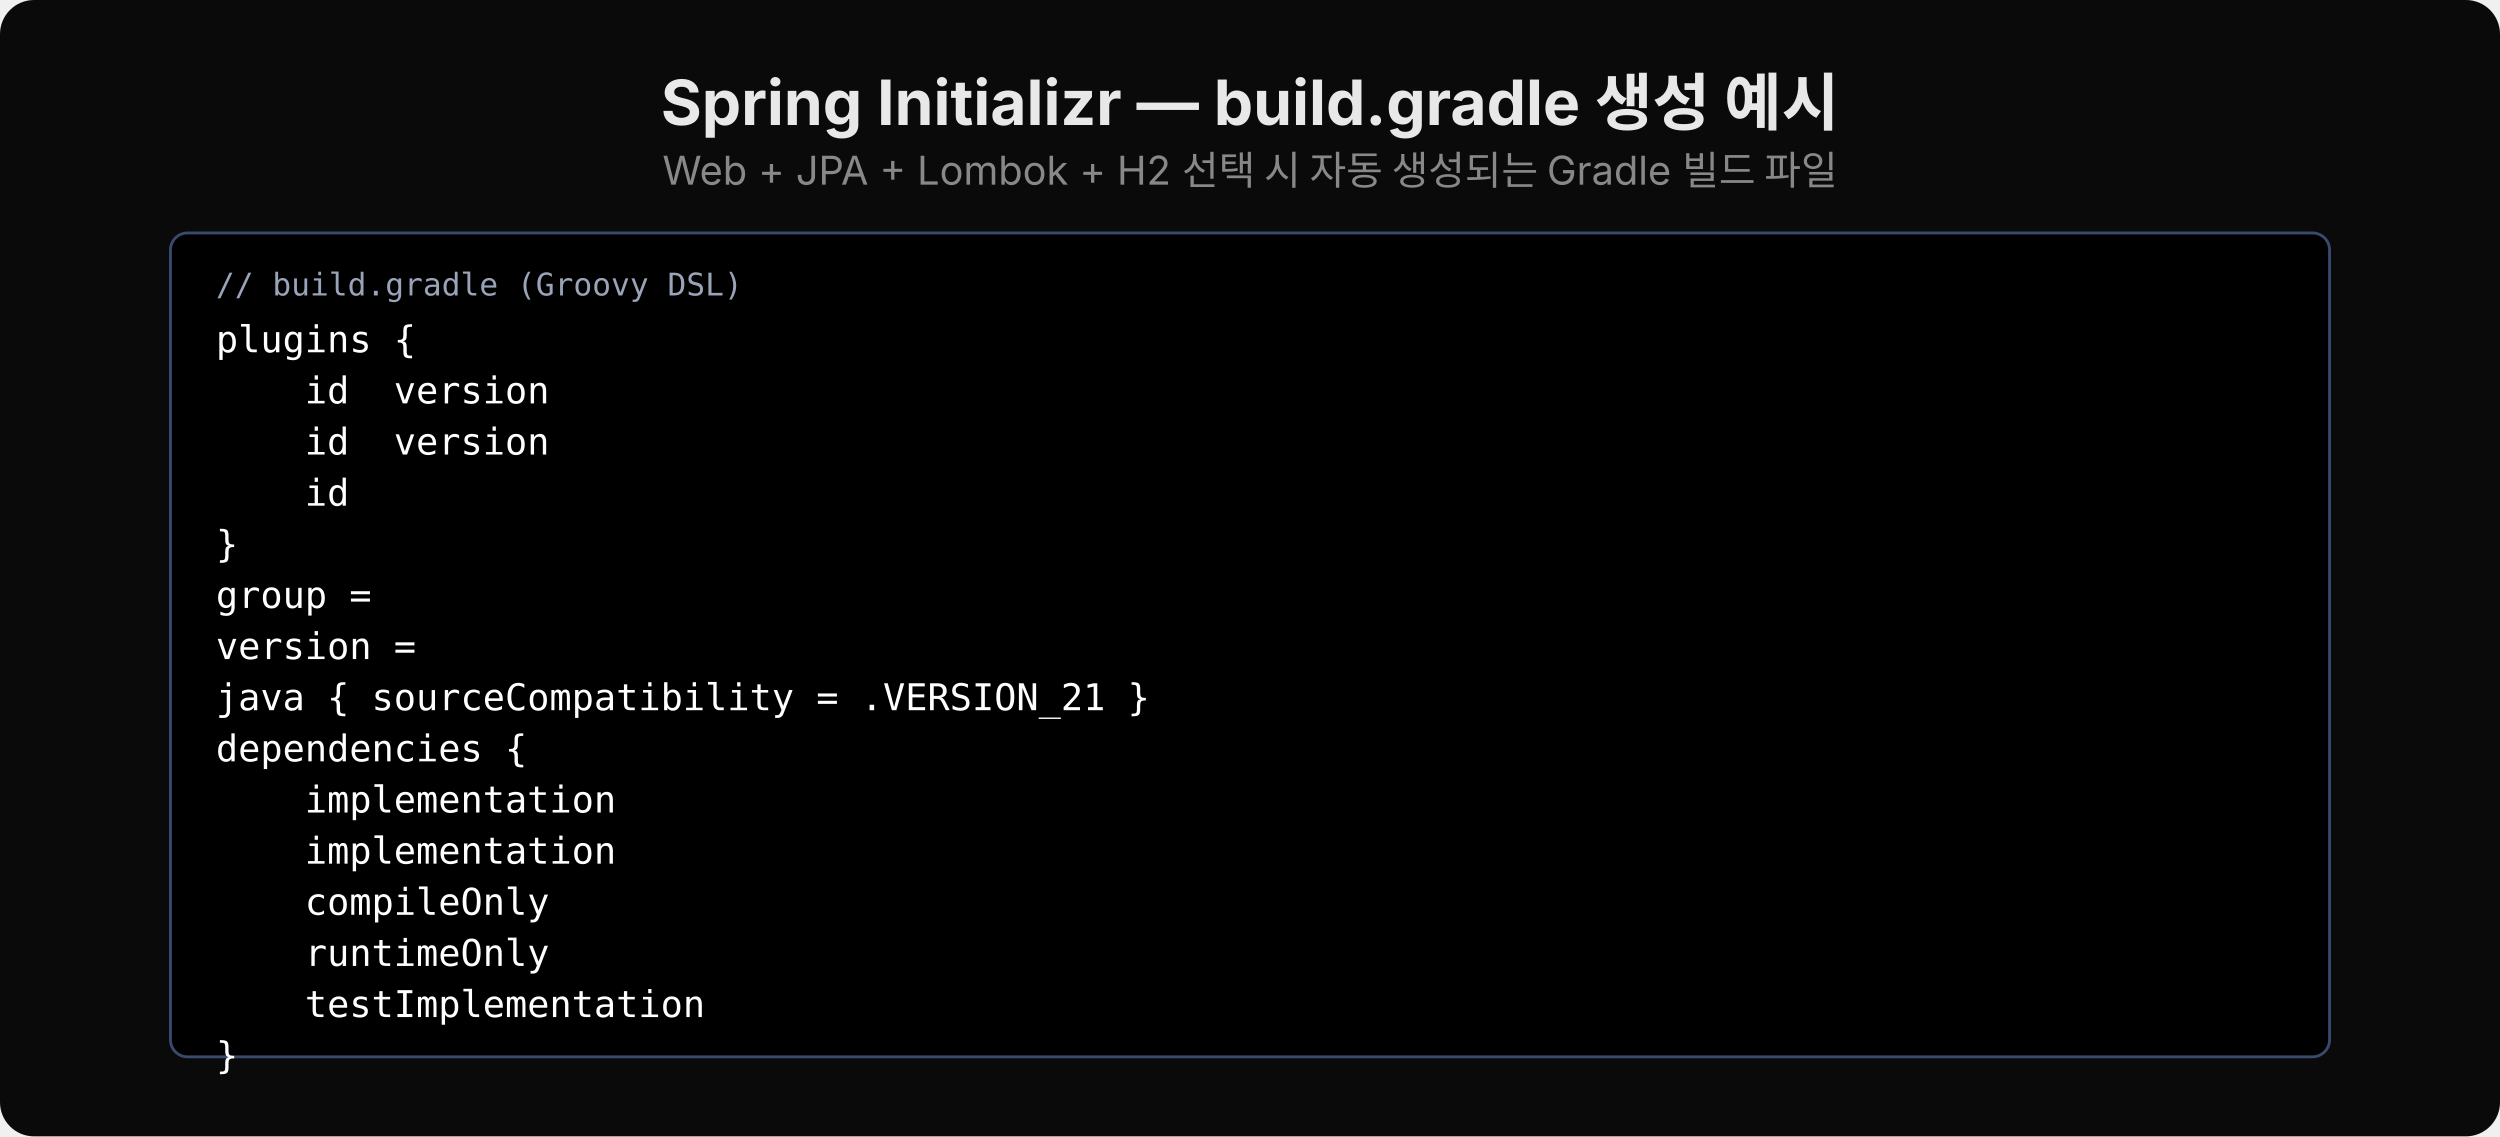
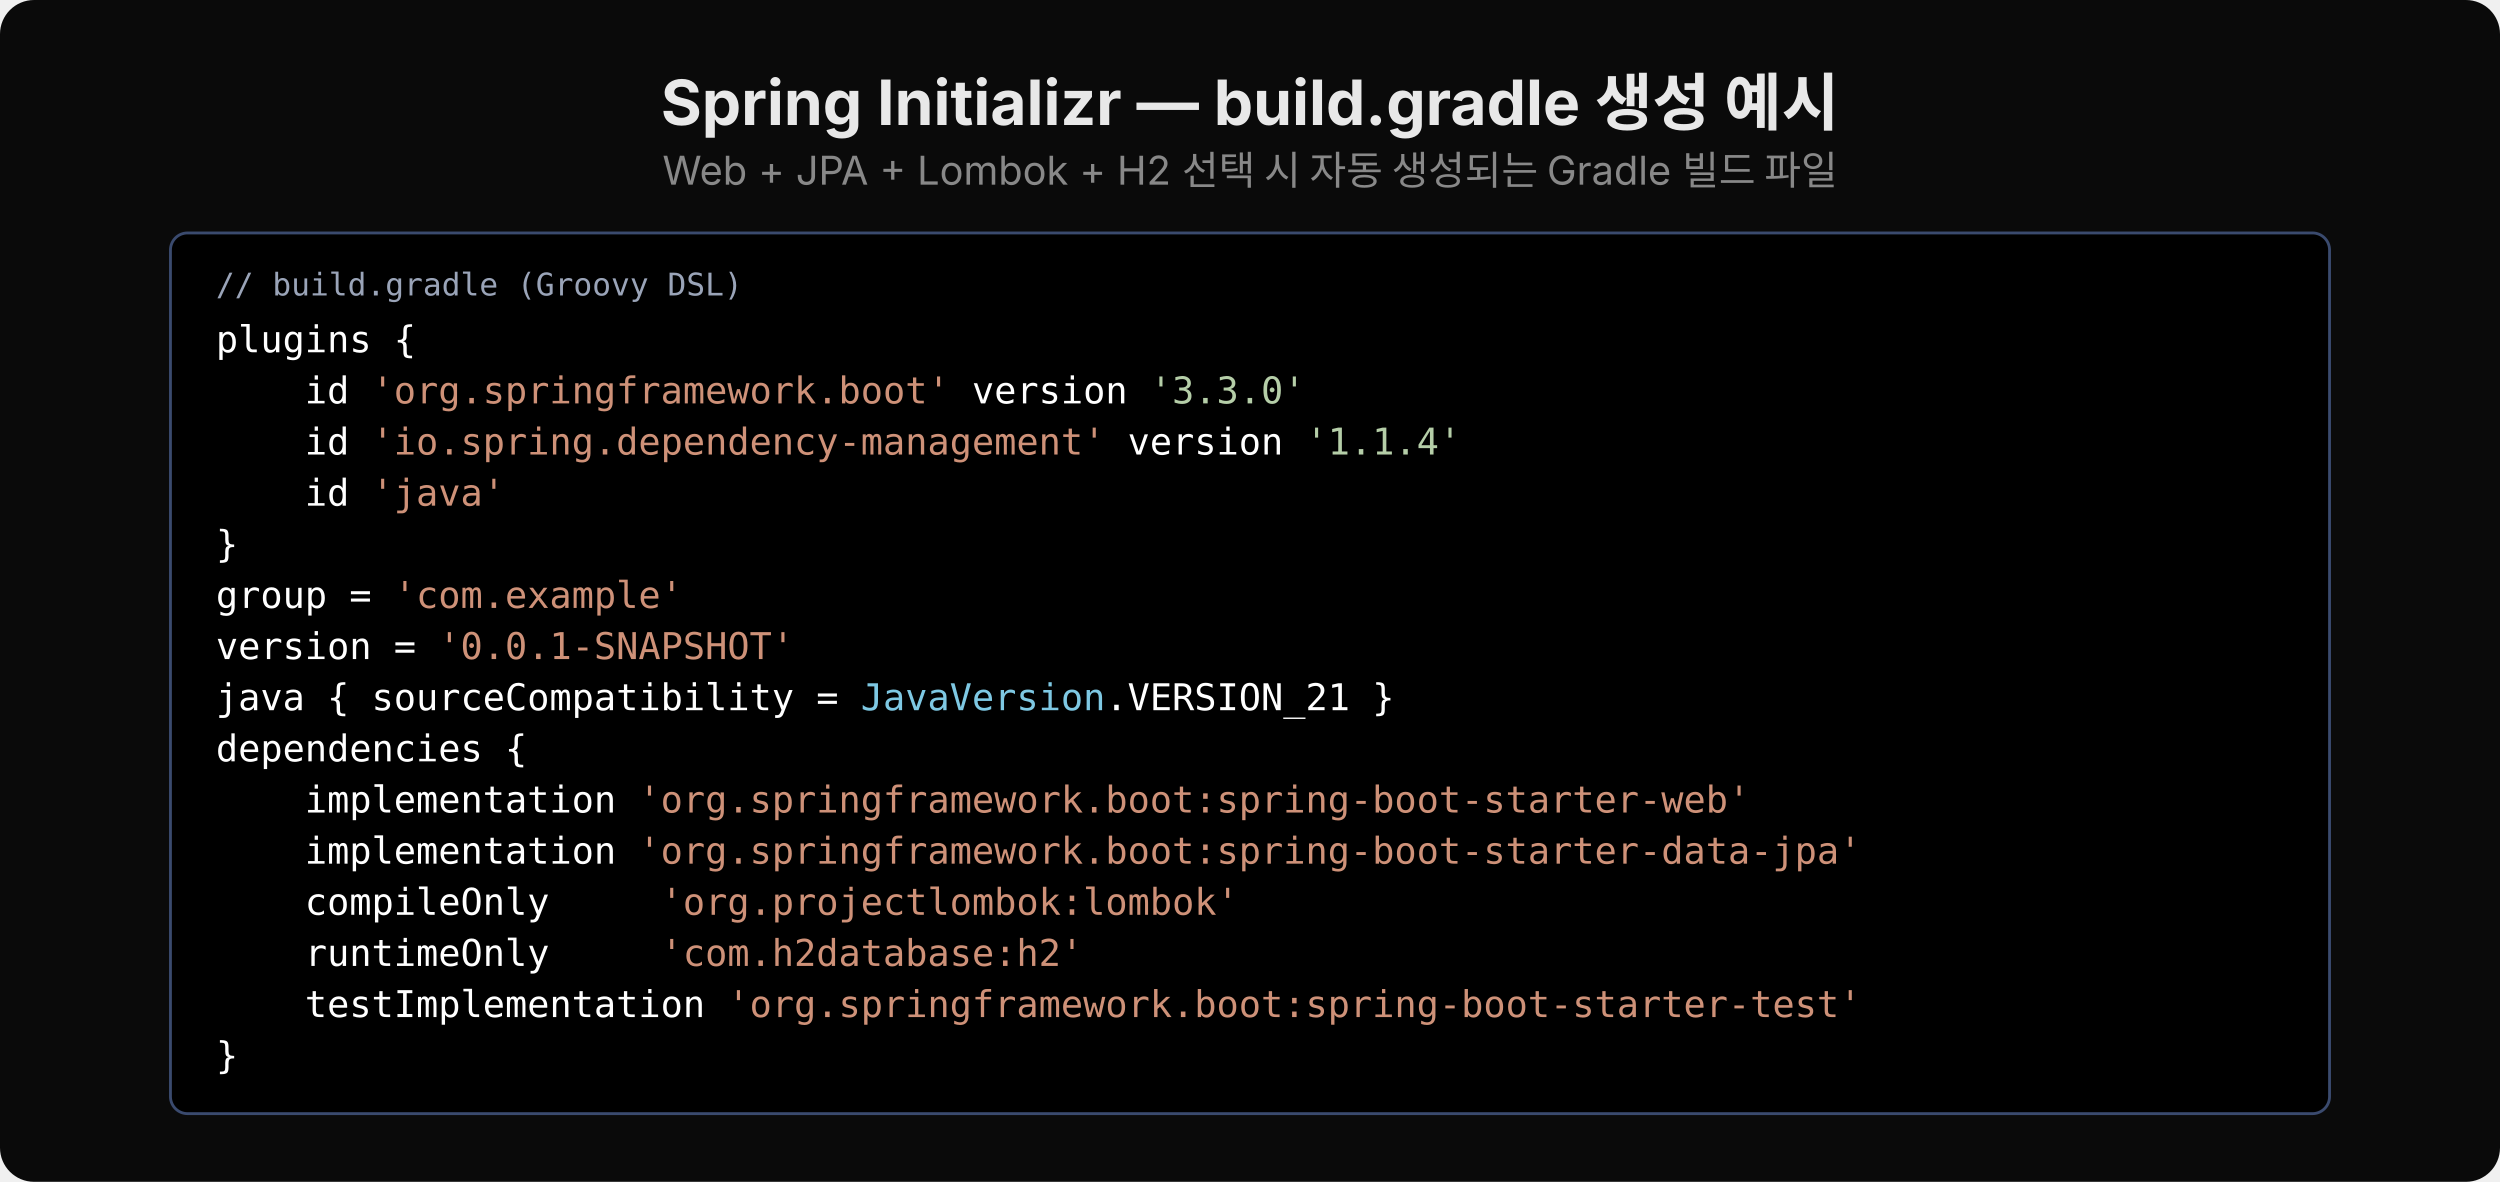
- <svg xmlns="http://www.w3.org/2000/svg" width="880" viewBox="0 0 880 400">
-   <rect width="880" height="400" rx="12" fill="#0a0a0a" />
+ <svg xmlns="http://www.w3.org/2000/svg" width="880" viewBox="0 0 880 416">
+   <rect width="880" height="416" rx="12" fill="#0a0a0a" />
  <text x="440" y="44" font-family="'Wanted Sans Variable','Wanted Sans',-apple-system,sans-serif" font-size="22" font-weight="700" fill="#e8e8e8" text-anchor="middle">Spring Initializr — build.gradle 생성 예시</text>
  <text x="440" y="65" font-family="'Wanted Sans Variable','Wanted Sans',-apple-system,sans-serif" font-size="14" fill="#888" text-anchor="middle">Web + JPA + Lombok + H2 선택 시 자동 생성되는 Gradle 빌드 파일</text>
-   <rect x="60" y="82" width="760" height="290" rx="6" fill="#000000" stroke="#3a4a6e" />
+   <rect x="60" y="82" width="760" height="310" rx="6" fill="#000000" stroke="#3a4a6e" />
  <text x="76" y="104" font-family="'JetBrains Mono','Menlo','Consolas',monospace" font-size="11" fill="#9aa4b8" xml:space="preserve">// build.gradle (Groovy DSL)</text>
  <text x="76" y="124" font-family="'JetBrains Mono','Menlo','Consolas',monospace" font-size="13" fill="#ffffff" xml:space="preserve">plugins {</text>
-   <text x="76" y="142" font-family="'JetBrains Mono','Menlo','Consolas',monospace" font-size="13" fill="#ffffff" xml:space="preserve">    id <text fill="#ce9178">'org.springframework.boot'</text> version <text fill="#b5cea8">'3.3.0'</text>
+   <text x="76" y="142" font-family="'JetBrains Mono','Menlo','Consolas',monospace" font-size="13" fill="#ffffff" xml:space="preserve">    id <tspan fill="#ce9178">'org.springframework.boot'</tspan> version <tspan fill="#b5cea8">'3.3.0'</tspan>
  </text>
-   <text x="76" y="160" font-family="'JetBrains Mono','Menlo','Consolas',monospace" font-size="13" fill="#ffffff" xml:space="preserve">    id <text fill="#ce9178">'io.spring.dependency-management'</text> version <text fill="#b5cea8">'1.1.4'</text>
+   <text x="76" y="160" font-family="'JetBrains Mono','Menlo','Consolas',monospace" font-size="13" fill="#ffffff" xml:space="preserve">    id <tspan fill="#ce9178">'io.spring.dependency-management'</tspan> version <tspan fill="#b5cea8">'1.1.4'</tspan>
  </text>
-   <text x="76" y="178" font-family="'JetBrains Mono','Menlo','Consolas',monospace" font-size="13" fill="#ffffff" xml:space="preserve">    id <text fill="#ce9178">'java'</text>
+   <text x="76" y="178" font-family="'JetBrains Mono','Menlo','Consolas',monospace" font-size="13" fill="#ffffff" xml:space="preserve">    id <tspan fill="#ce9178">'java'</tspan>
  </text>
  <text x="76" y="196" font-family="'JetBrains Mono','Menlo','Consolas',monospace" font-size="13" fill="#ffffff" xml:space="preserve">}</text>
-   <text x="76" y="214" font-family="'JetBrains Mono','Menlo','Consolas',monospace" font-size="13" fill="#ffffff" xml:space="preserve">group = <text fill="#ce9178">'com.example'</text>
+   <text x="76" y="214" font-family="'JetBrains Mono','Menlo','Consolas',monospace" font-size="13" fill="#ffffff" xml:space="preserve">group = <tspan fill="#ce9178">'com.example'</tspan>
  </text>
-   <text x="76" y="232" font-family="'JetBrains Mono','Menlo','Consolas',monospace" font-size="13" fill="#ffffff" xml:space="preserve">version = <text fill="#ce9178">'0.0.1-SNAPSHOT'</text>
+   <text x="76" y="232" font-family="'JetBrains Mono','Menlo','Consolas',monospace" font-size="13" fill="#ffffff" xml:space="preserve">version = <tspan fill="#ce9178">'0.0.1-SNAPSHOT'</tspan>
  </text>
-   <text x="76" y="250" font-family="'JetBrains Mono','Menlo','Consolas',monospace" font-size="13" fill="#ffffff" xml:space="preserve">java { sourceCompatibility = <text fill="#7ec8e3">JavaVersion</text>.VERSION_21 }</text>
+   <text x="76" y="250" font-family="'JetBrains Mono','Menlo','Consolas',monospace" font-size="13" fill="#ffffff" xml:space="preserve">java { sourceCompatibility = <tspan fill="#7ec8e3">JavaVersion</tspan>.VERSION_21 }</text>
  <text x="76" y="268" font-family="'JetBrains Mono','Menlo','Consolas',monospace" font-size="13" fill="#ffffff" xml:space="preserve">dependencies {</text>
-   <text x="76" y="286" font-family="'JetBrains Mono','Menlo','Consolas',monospace" font-size="13" fill="#ffffff" xml:space="preserve">    implementation <text fill="#ce9178">'org.springframework.boot:spring-boot-starter-web'</text>
+   <text x="76" y="286" font-family="'JetBrains Mono','Menlo','Consolas',monospace" font-size="13" fill="#ffffff" xml:space="preserve">    implementation <tspan fill="#ce9178">'org.springframework.boot:spring-boot-starter-web'</tspan>
  </text>
-   <text x="76" y="304" font-family="'JetBrains Mono','Menlo','Consolas',monospace" font-size="13" fill="#ffffff" xml:space="preserve">    implementation <text fill="#ce9178">'org.springframework.boot:spring-boot-starter-data-jpa'</text>
+   <text x="76" y="304" font-family="'JetBrains Mono','Menlo','Consolas',monospace" font-size="13" fill="#ffffff" xml:space="preserve">    implementation <tspan fill="#ce9178">'org.springframework.boot:spring-boot-starter-data-jpa'</tspan>
  </text>
-   <text x="76" y="322" font-family="'JetBrains Mono','Menlo','Consolas',monospace" font-size="13" fill="#ffffff" xml:space="preserve">    compileOnly     <text fill="#ce9178">'org.projectlombok:lombok'</text>
+   <text x="76" y="322" font-family="'JetBrains Mono','Menlo','Consolas',monospace" font-size="13" fill="#ffffff" xml:space="preserve">    compileOnly     <tspan fill="#ce9178">'org.projectlombok:lombok'</tspan>
  </text>
-   <text x="76" y="340" font-family="'JetBrains Mono','Menlo','Consolas',monospace" font-size="13" fill="#ffffff" xml:space="preserve">    runtimeOnly     <text fill="#ce9178">'com.h2database:h2'</text>
+   <text x="76" y="340" font-family="'JetBrains Mono','Menlo','Consolas',monospace" font-size="13" fill="#ffffff" xml:space="preserve">    runtimeOnly     <tspan fill="#ce9178">'com.h2database:h2'</tspan>
  </text>
-   <text x="76" y="358" font-family="'JetBrains Mono','Menlo','Consolas',monospace" font-size="13" fill="#ffffff" xml:space="preserve">    testImplementation <text fill="#ce9178">'org.springframework.boot:spring-boot-starter-test'</text>
+   <text x="76" y="358" font-family="'JetBrains Mono','Menlo','Consolas',monospace" font-size="13" fill="#ffffff" xml:space="preserve">    testImplementation <tspan fill="#ce9178">'org.springframework.boot:spring-boot-starter-test'</tspan>
  </text>
  <text x="76" y="376" font-family="'JetBrains Mono','Menlo','Consolas',monospace" font-size="13" fill="#ffffff" xml:space="preserve">}</text>
</svg>
